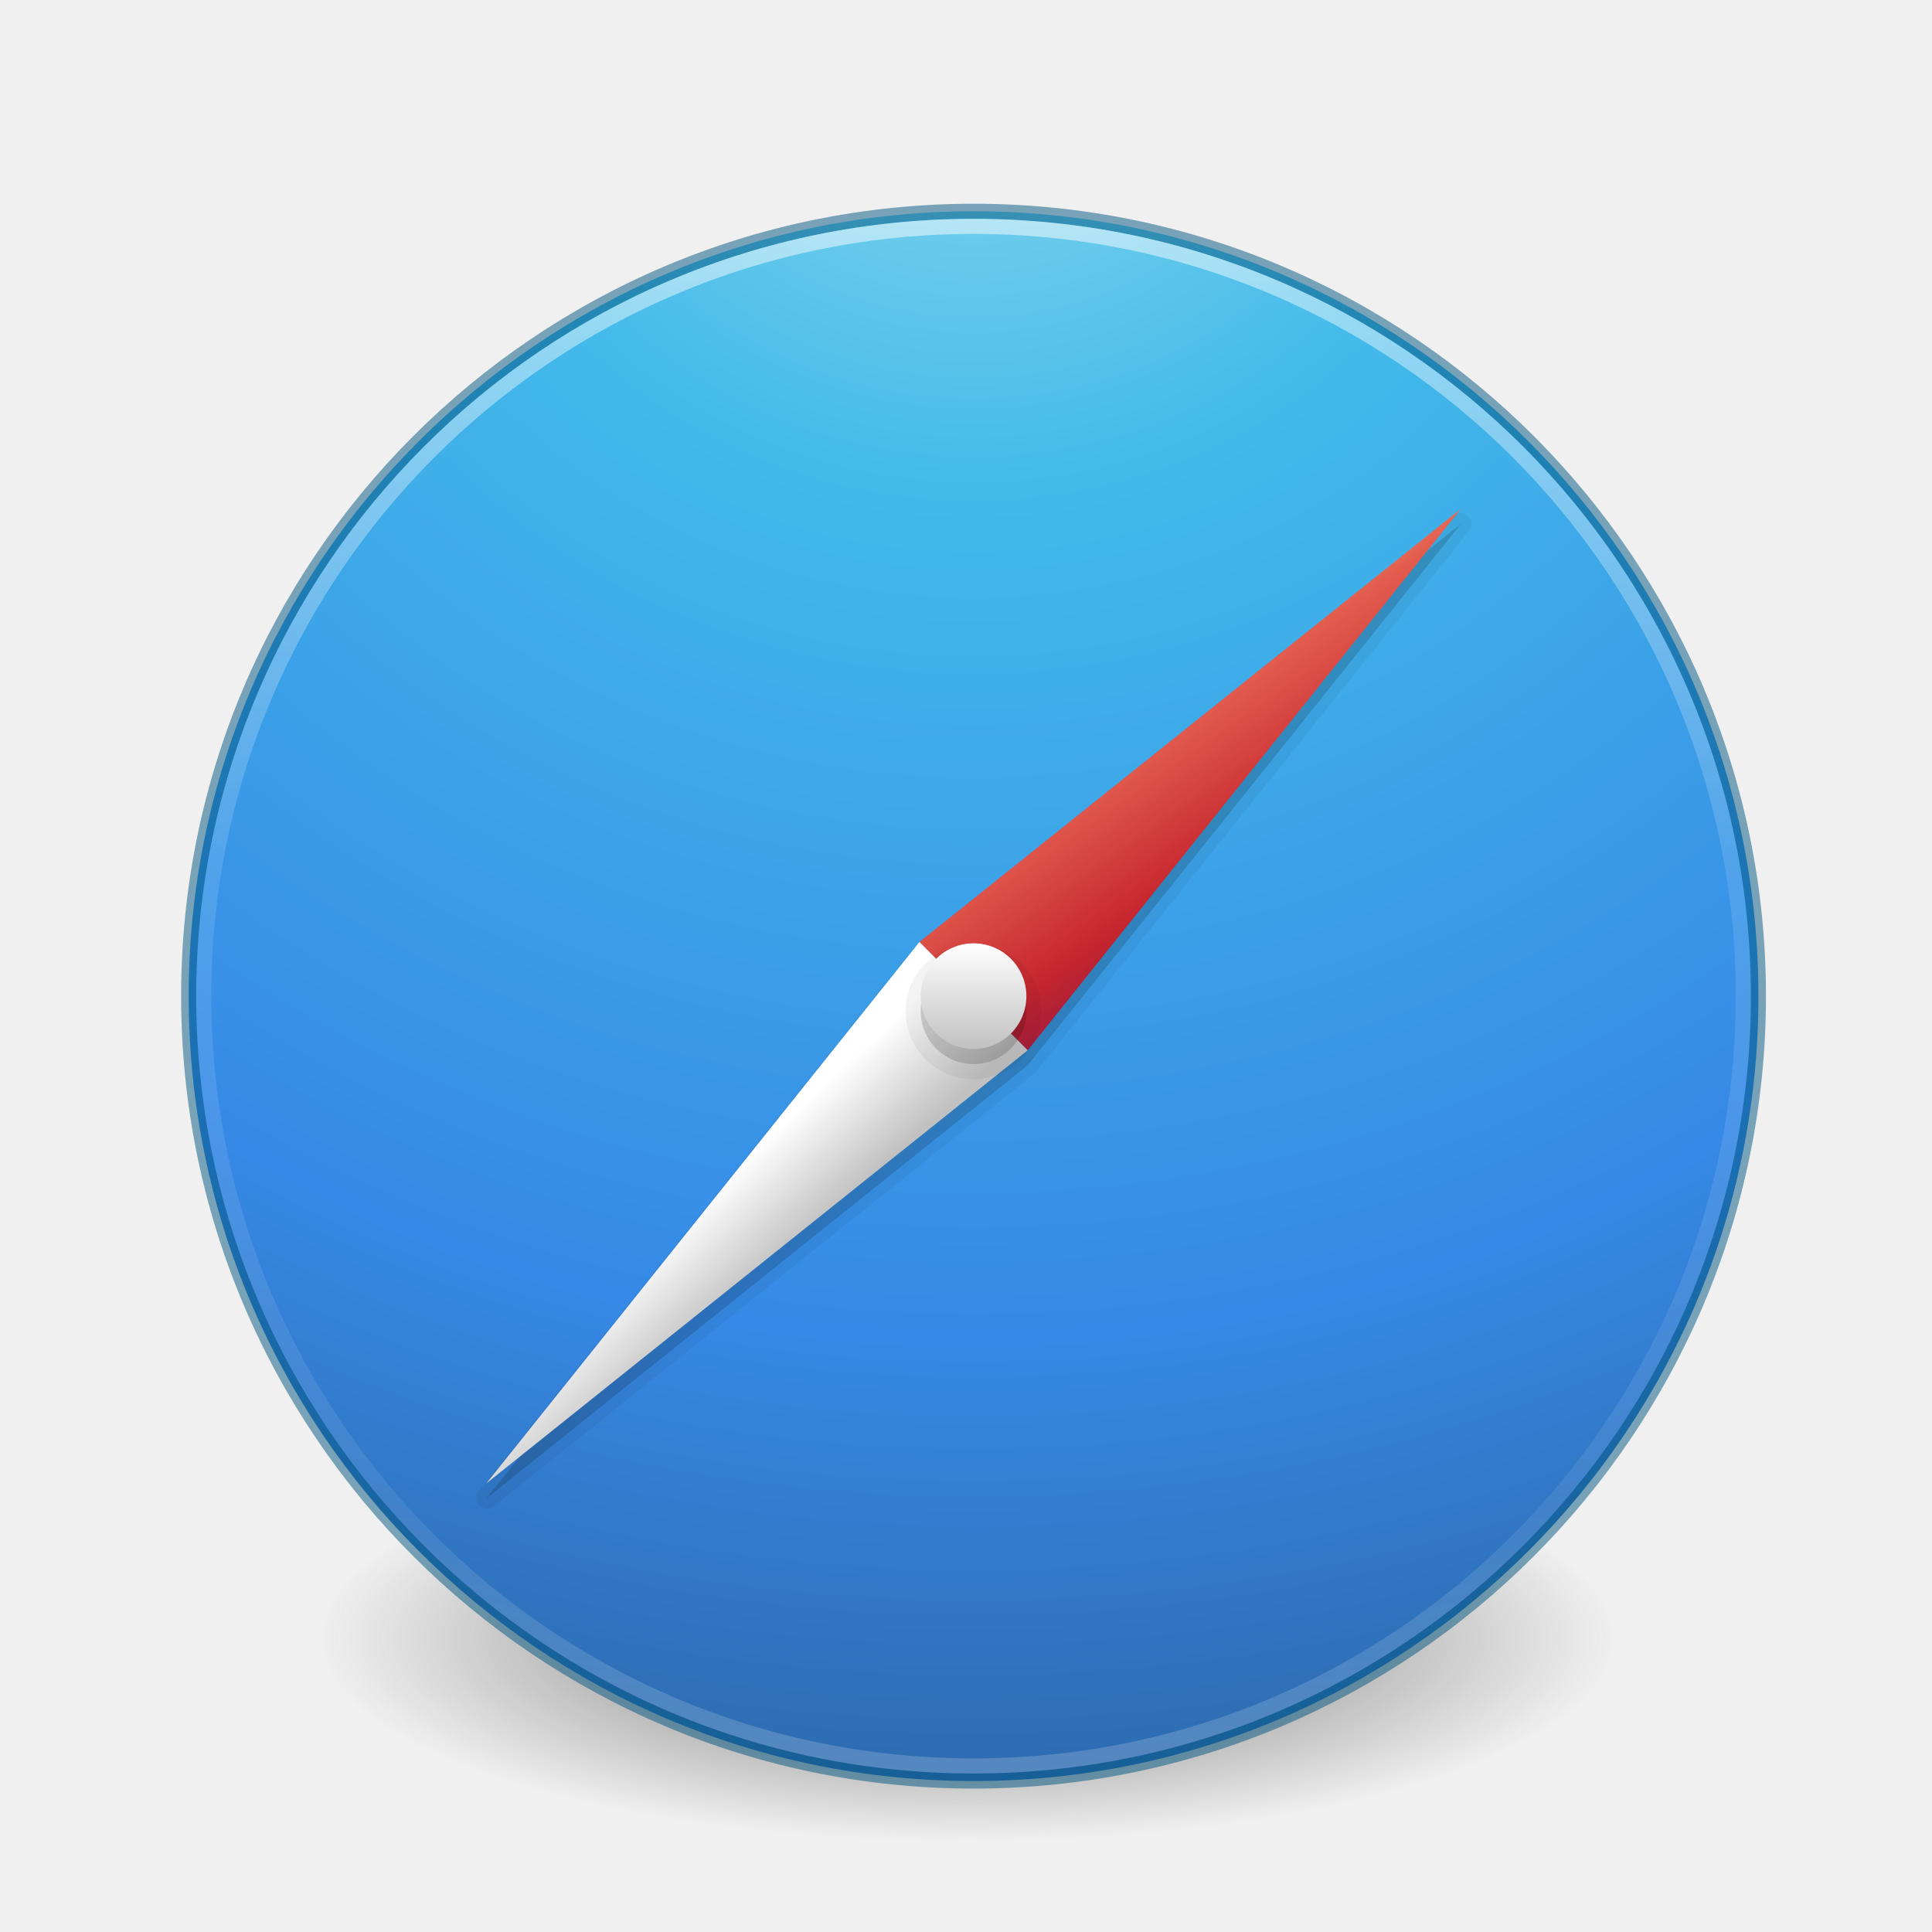
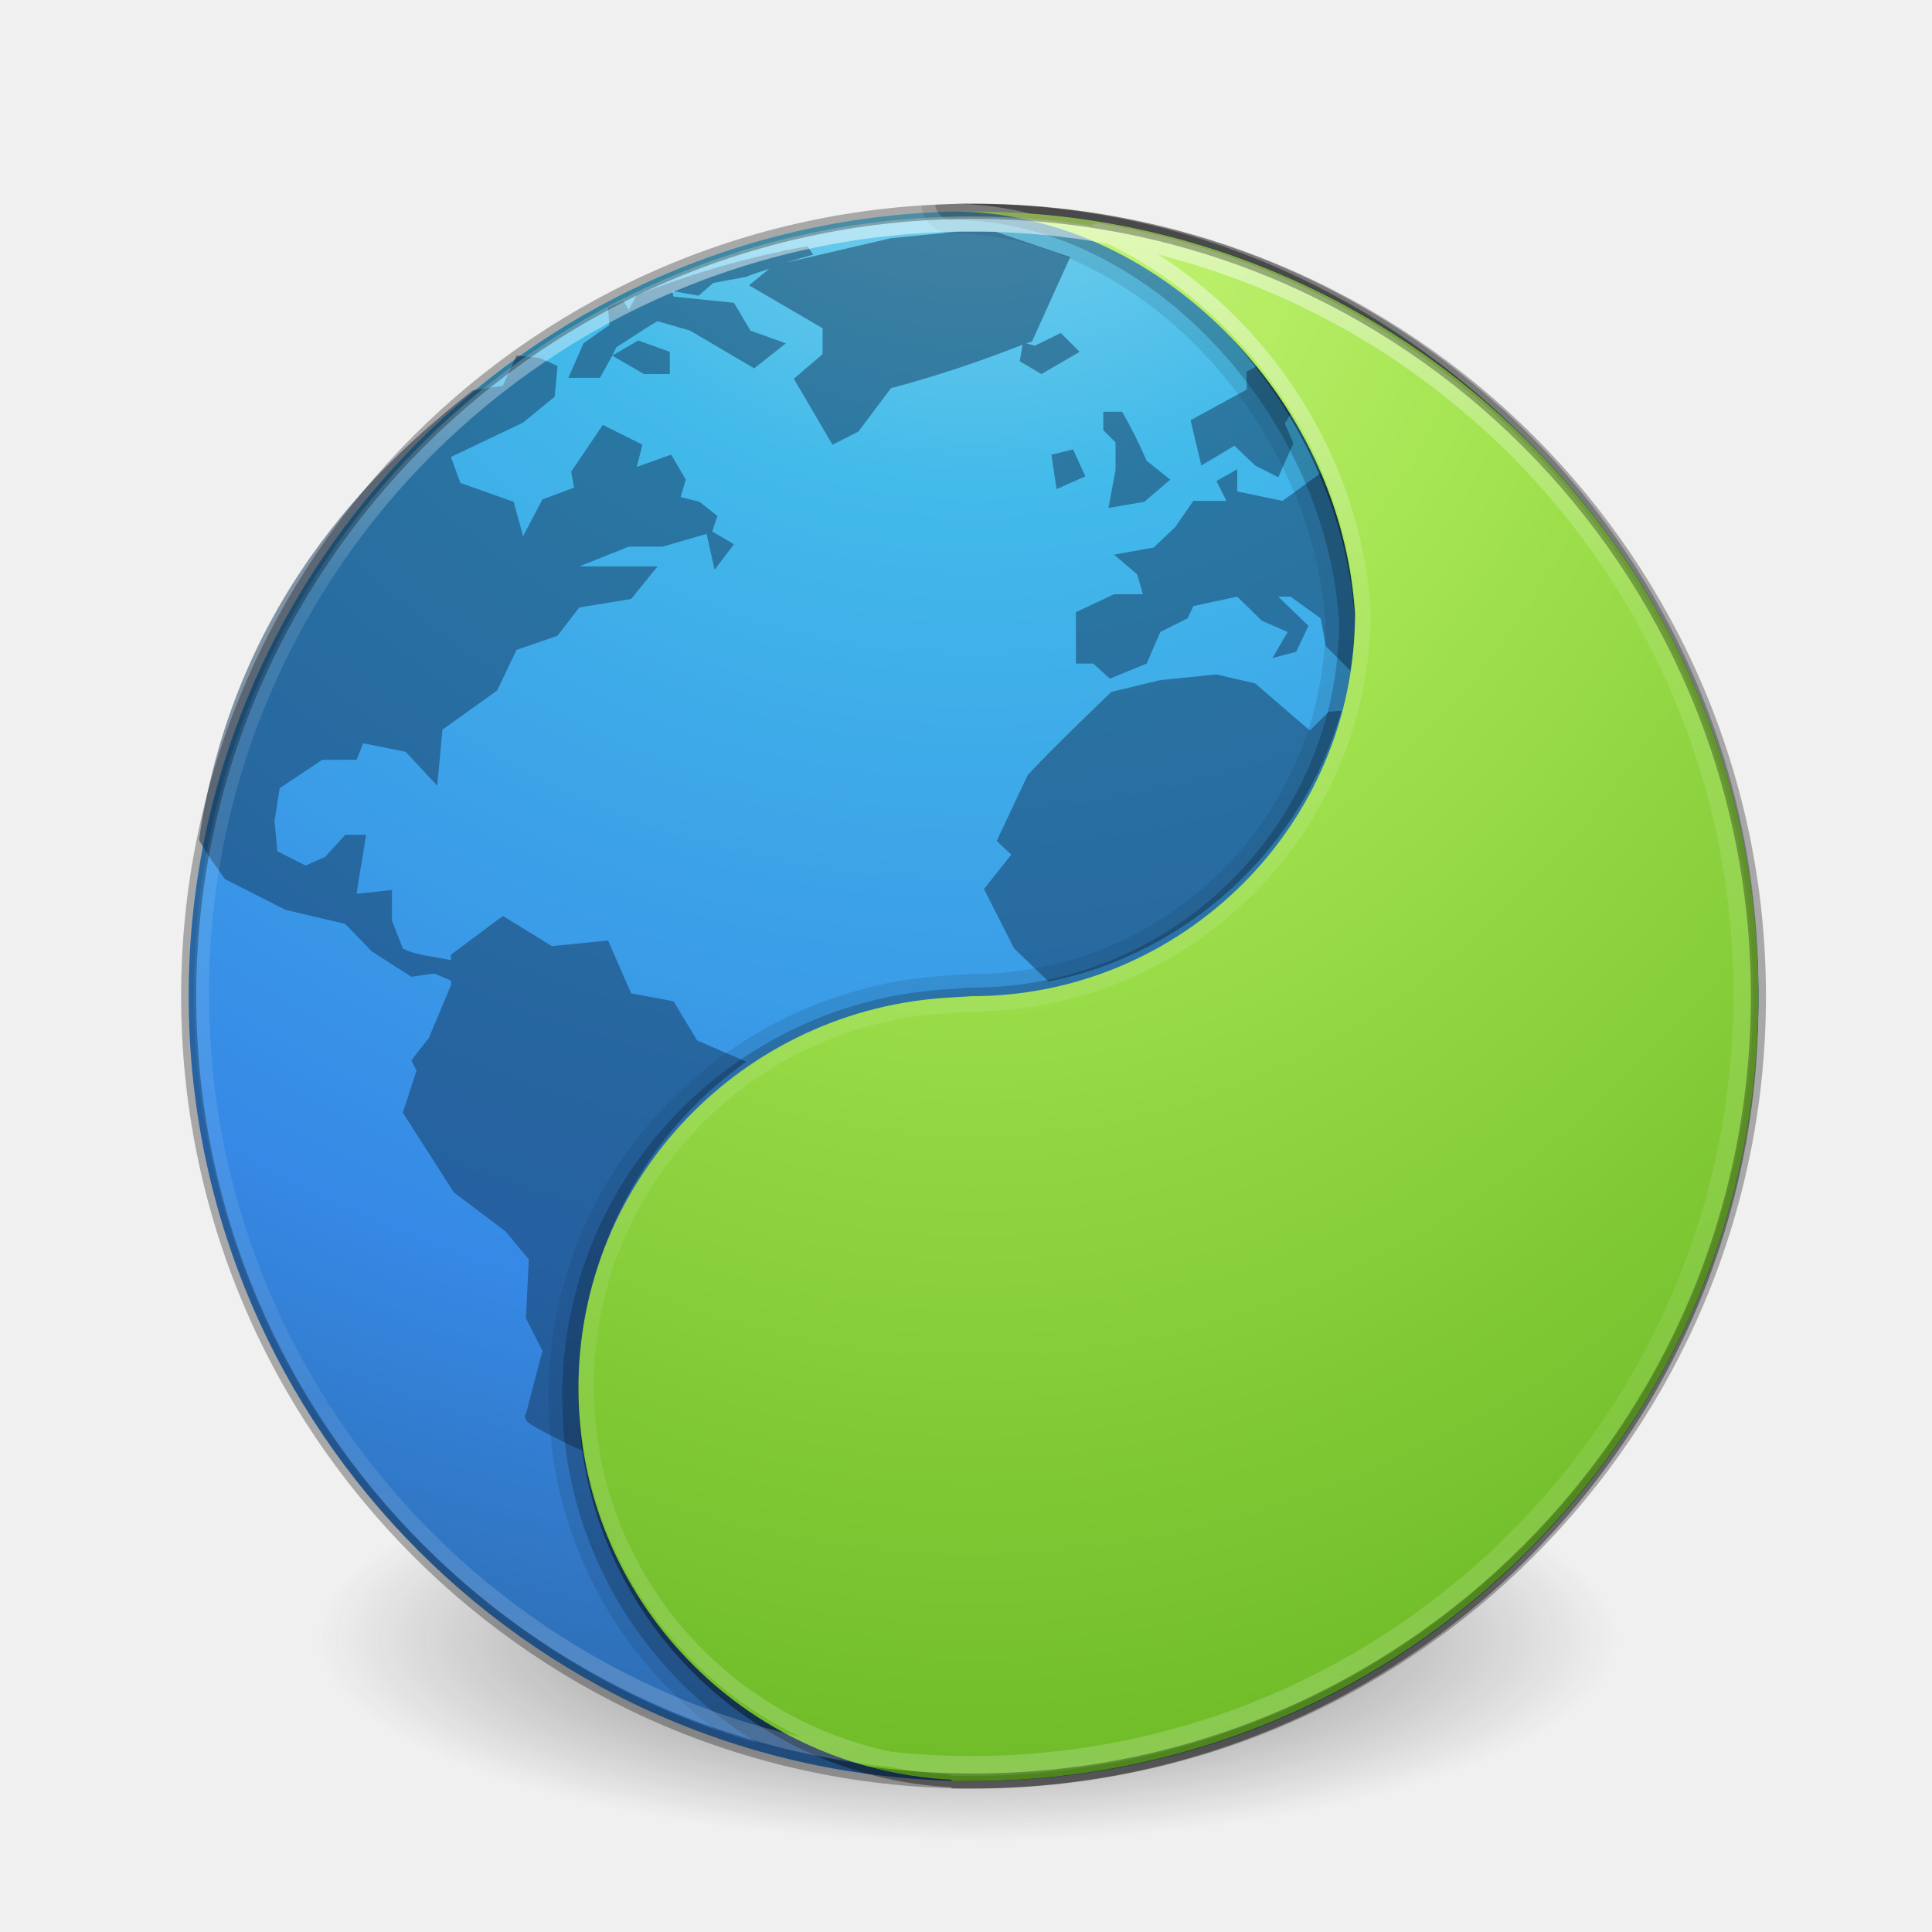
- <svg xmlns="http://www.w3.org/2000/svg" xmlns:xlink="http://www.w3.org/1999/xlink" version="1.1" width="128" height="128" id="svg5157">
+ <svg xmlns="http://www.w3.org/2000/svg" xmlns:ns2="http://www.openswatchbook.org/uri/2009/osb" xmlns:xlink="http://www.w3.org/1999/xlink" id="svg5157" height="128" width="128" version="1.1">
  <defs id="defs5159">
    <linearGradient id="linearGradient3820-7-2-8-6">
-       <stop id="stop3822-2-6-5-0" style="stop-color:#3d3d3d;stop-opacity:1" offset="0" />
-       <stop id="stop3864-8-7-4-1" style="stop-color:#686868;stop-opacity:0.498" offset="0.5" />
-       <stop id="stop3824-1-2-6-7" style="stop-color:#686868;stop-opacity:0" offset="1" />
-     </linearGradient>
-     <linearGradient id="linearGradient4168">
-       <stop id="stop4170" style="stop-color:#f8b17e;stop-opacity:1" offset="0" />
-       <stop id="stop4172" style="stop-color:#e35d4f;stop-opacity:1" offset="0.232" />
-       <stop id="stop4174" style="stop-color:#c6262e;stop-opacity:1" offset="0.591" />
-       <stop id="stop4176" style="stop-color:#690b54;stop-opacity:1" offset="1" />
-     </linearGradient>
-     <linearGradient id="linearGradient3957">
-       <stop id="stop3959" style="stop-color:#ffffff;stop-opacity:1" offset="0" />
-       <stop id="stop3961" style="stop-color:#c1c1c1;stop-opacity:1" offset="1" />
+       <stop offset="0" style="stop-color:#3d3d3d;stop-opacity:1" id="stop3822-2-6-5-0" />
+       <stop offset="0.5" style="stop-color:#686868;stop-opacity:0.498" id="stop3864-8-7-4-1" />
+       <stop offset="1" style="stop-color:#686868;stop-opacity:0" id="stop3824-1-2-6-7" />
    </linearGradient>
    <linearGradient id="linearGradient2867-449-88-871-390-598-476-591-434-148-57-177-3-8">
-       <stop id="stop3750-8-9" style="stop-color:#90dbec;stop-opacity:1" offset="0" />
-       <stop id="stop3752-3-2" style="stop-color:#42baea;stop-opacity:1" offset="0.262" />
-       <stop id="stop3754-7-2" style="stop-color:#3689e6;stop-opacity:1" offset="0.705" />
-       <stop id="stop3756-9-3" style="stop-color:#2b63a0;stop-opacity:1" offset="1" />
+       <stop offset="0" style="stop-color:#90dbec;stop-opacity:1" id="stop3750-8-9" />
+       <stop offset="0.262" style="stop-color:#42baea;stop-opacity:1" id="stop3752-3-2" />
+       <stop offset="0.705" style="stop-color:#3689e6;stop-opacity:1" id="stop3754-7-2" />
+       <stop offset="1" style="stop-color:#2b63a0;stop-opacity:1" id="stop3756-9-3" />
    </linearGradient>
-     <linearGradient id="linearGradient3957-2">
-       <stop id="stop3959-62" style="stop-color:#ffffff;stop-opacity:1" offset="0" />
-       <stop id="stop3961-5" style="stop-color:#c1c1c1;stop-opacity:1" offset="1" />
+     <radialGradient r="62.769" fy="186.171" fx="99.157" cy="186.171" cx="99.157" gradientTransform="matrix(0.6869404,0,0,0.2146169,-4.02174,68.57333)" gradientUnits="userSpaceOnUse" id="radialGradient3163" xlink:href="#linearGradient3820-7-2-8-6" />
+     <radialGradient r="20" fy="8.45" fx="3.972" cy="8.45" cx="3.972" gradientTransform="matrix(0,6.338508,-6.705385,-1.7252442e-7,121.1592,-25.77666)" gradientUnits="userSpaceOnUse" id="radialGradient3197" xlink:href="#linearGradient2867-449-88-871-390-598-476-591-434-148-57-177-3-8" />
+     <linearGradient id="linearGradient4246">
+       <stop id="stop4248" style="stop-color:#ffffff;stop-opacity:1" offset="0" />
+       <stop id="stop4250" style="stop-color:#ffffff;stop-opacity:0.235" offset="0.235" />
+       <stop id="stop4252" style="stop-color:#ffffff;stop-opacity:0.157" offset="0.764" />
+       <stop id="stop4254" style="stop-color:#ffffff;stop-opacity:0.392" offset="1" />
    </linearGradient>
-     <linearGradient id="linearGradient4806">
-       <stop offset="0" style="stop-color:#ffffff;stop-opacity:1" id="stop4808" />
-       <stop offset="0.424" style="stop-color:#ffffff;stop-opacity:0.235" id="stop4810" />
-       <stop offset="0.821" style="stop-color:#ffffff;stop-opacity:0.157" id="stop4812" />
-       <stop offset="1" style="stop-color:#ffffff;stop-opacity:0.392" id="stop4814" />
+     <linearGradient x1="71.204" y1="6.895" x2="71.204" y2="44.009" id="linearGradient5267" xlink:href="#linearGradient4246" gradientUnits="userSpaceOnUse" gradientTransform="matrix(2.756756,0,0,2.756756,-133.4078,-4.063372)" />
+     <radialGradient cx="-1.265" cy="8.45" r="20" fx="0.667" fy="8.45" id="radialGradient3126-7-25-24" xlink:href="#linearGradient4223" gradientUnits="userSpaceOnUse" gradientTransform="matrix(0,9.931377,-7.845251,-1.1276038e-7,130.7894,1.442336)" />
+     <linearGradient ns2:paint="solid" id="linearGradient4526">
+       <stop id="stop4528" offset="0" style="stop-color:#ffffff;stop-opacity:1;" />
    </linearGradient>
-     <linearGradient xlink:href="#linearGradient4806" id="linearGradient3118" gradientUnits="userSpaceOnUse" gradientTransform="matrix(4.16388,0,0,4.16388,-236.0326,-50.03625)" x1="71.204" y1="15.369" x2="71.204" y2="40.496" />
-     <radialGradient xlink:href="#linearGradient3820-7-2-8-6" id="radialGradient3163" gradientUnits="userSpaceOnUse" gradientTransform="matrix(0.6869404,0,0,0.2146169,-4.02174,68.57333)" cx="99.157" cy="186.171" fx="99.157" fy="186.171" r="62.769" />
-     <linearGradient xlink:href="#linearGradient3957" id="linearGradient3184" gradientUnits="userSpaceOnUse" gradientTransform="matrix(1.75,0,0,1.75,22.50001,23.99819)" x1="24" y1="22" x2="24" y2="26" />
-     <linearGradient xlink:href="#linearGradient3957-2" id="linearGradient3190" gradientUnits="userSpaceOnUse" gradientTransform="matrix(2.536585,0,0,2.536585,3.621948,5.120133)" x1="21.014" y1="25.434" x2="22.806" y2="27.344" />
-     <linearGradient xlink:href="#linearGradient4168" id="linearGradient3193" gradientUnits="userSpaceOnUse" gradientTransform="matrix(2.536585,0,0,2.536585,3.621948,5.120133)" x1="27.925" y1="15.149" x2="33.448" y2="22.986" />
-     <radialGradient xlink:href="#linearGradient2867-449-88-871-390-598-476-591-434-148-57-177-3-8" id="radialGradient3197" gradientUnits="userSpaceOnUse" gradientTransform="matrix(0,6.338508,-6.705385,-1.7252442e-7,121.1592,-25.77666)" cx="3.972" cy="8.45" fx="3.972" fy="8.45" r="20" />
+     <linearGradient id="linearGradient4223">
+       <stop id="stop4225" style="stop-color:#cdf87e;stop-opacity:1" offset="0" />
+       <stop id="stop4227" style="stop-color:#a2e34f;stop-opacity:1" offset="0.262" />
+       <stop id="stop4229" style="stop-color:#68b723;stop-opacity:1" offset="0.661" />
+       <stop id="stop4231" style="stop-color:#1d7e0d;stop-opacity:1" offset="1" />
+     </linearGradient>
  </defs>
-   <path style="fill:url(#radialGradient3163);fill-opacity:1;stroke:none" id="path3818-0-5-0" d="m 107.212,108.529 a 43.119,13.471 0 1 1 -86.237,0 43.119,13.471 0 1 1 86.237,0 z" />
-   <path d="m 64.5,13.998 c -28.692,0 -52,23.308 -52,52 0,28.692 23.308,52 52,52 28.692,0 52,-23.308 52,-52 0,-28.692 -23.308,-52 -52,-52 z" id="path2555" style="color:#000000;fill:url(#radialGradient3197);fill-opacity:1;fill-rule:nonzero;stroke:none;stroke-width:1;marker:none;visibility:visible;display:inline;overflow:visible;enable-background:accumulate" />
-   <path style="opacity:0.05;color:#000000;fill:#000000;fill-opacity:1;fill-rule:nonzero;stroke:none;stroke-width:1;marker:none;visibility:visible;display:inline;overflow:visible;enable-background:accumulate" id="path3217" d="m 96.656,34 a 0.725,0.725 0 0 0 -0.312,0.156 L 60.5,62.844 a 0.725,0.725 0 0 0 -0.125,0.125 l -28.719,35.875 a 0.725,0.725 0 0 0 1,1 L 68.531,71.125 A 0.725,0.725 0 0 0 68.656,71 L 97.344,35.156 A 0.725,0.725 0 0 0 96.656,34 z" />
-   <path style="opacity:0.15;color:#000000;fill:#000000;fill-opacity:1;fill-rule:nonzero;stroke:none;stroke-width:1;marker:none;visibility:visible;display:inline;overflow:visible;enable-background:accumulate" d="M 96.785,34.713 60.925,63.412 32.226,99.272 68.086,70.573 96.785,34.713 z" id="path3022-3" />
-   <path d="M 60.913,62.411 68.087,69.585 96.785,33.713 z" id="path3022" style="fill:url(#linearGradient3193);fill-opacity:1;stroke:none" />
-   <path d="M 60.913,62.411 68.087,69.585 32.215,98.284 z" id="path3022-9" style="color:#000000;fill:url(#linearGradient3190);fill-opacity:1;fill-rule:nonzero;stroke:none;stroke-width:0.75;marker:none;visibility:visible;display:inline;overflow:visible;enable-background:accumulate" />
-   <path d="m 62.771,67.855 a 2.537,2.537 0 0 1 1.722,-4.393 l 0.006,2.537 z" id="path3953" style="opacity:0.05;color:#000000;fill:#ffffff;fill-opacity:1;fill-rule:nonzero;stroke:none;stroke-width:1;marker:none;visibility:visible;display:inline;overflow:visible;enable-background:accumulate" />
-   <path d="m 69,66.998 a 4.5,4.5 0 0 1 -9,0 4.5,4.5 0 1 1 9,0 z" id="path3955-6-6" style="opacity:0.05;color:#000000;fill:#000000;fill-opacity:1;fill-rule:nonzero;stroke:none;stroke-width:1;marker:none;visibility:visible;display:inline;overflow:visible;enable-background:accumulate" />
-   <path d="m 68,66.998 a 3.5,3.5 0 0 1 -7,0 3.5,3.5 0 1 1 7,0 z" id="path3955-6" style="opacity:0.15;color:#000000;fill:#000000;fill-opacity:1;fill-rule:nonzero;stroke:none;stroke-width:1;marker:none;visibility:visible;display:inline;overflow:visible;enable-background:accumulate" />
-   <path d="m 68,65.998 a 3.5,3.5 0 0 1 -7,0 3.5,3.5 0 1 1 7,0 z" id="path3955" style="color:#000000;fill:url(#linearGradient3184);fill-opacity:1;fill-rule:nonzero;stroke:none;stroke-width:1;marker:none;visibility:visible;display:inline;overflow:visible;enable-background:accumulate" />
-   <path style="opacity:0.5;color:#000000;fill:#000000;fill-opacity:0;fill-rule:nonzero;stroke:#00537d;stroke-width:1;stroke-linecap:round;stroke-linejoin:round;stroke-miterlimit:4;stroke-opacity:1;stroke-dasharray:none;stroke-dashoffset:0;marker:none;visibility:visible;display:inline;overflow:visible;enable-background:accumulate" id="path2555-7-1" d="m 64.5,13.998 c -28.692,0 -52,23.308 -52,52 0,28.692 23.308,52 52,52 28.692,0 52,-23.308 52,-52 0,-28.692 -23.308,-52 -52,-52 z" />
-   <path style="opacity:0.5;color:#000000;fill:none;stroke:url(#linearGradient3118);stroke-width:1;stroke-linecap:round;stroke-linejoin:round;stroke-miterlimit:4;stroke-opacity:1;stroke-dasharray:none;stroke-dashoffset:0;marker:none;visibility:visible;display:inline;overflow:visible;enable-background:accumulate" id="path3019" d="m 115.5,65.998 c 0,28.167 -22.834,51 -51,51 -28.166,0 -51,-22.833 -51,-51 0,-28.167 22.833,-51 51,-51 28.167,0 51,22.833 51,51 z" />
+   <path d="m 107.212,108.529 a 43.119,13.471 0 1 1 -86.237,0 43.119,13.471 0 1 1 86.237,0 z" id="path3818-0-5-0" style="fill:url(#radialGradient3163);fill-opacity:1;stroke:none" />
+   <path style="color:#000000;fill:url(#radialGradient3197);fill-opacity:1;fill-rule:nonzero;stroke:none;stroke-width:1;marker:none;visibility:visible;display:inline;overflow:visible;enable-background:accumulate" id="path2555" d="m 64.5,13.998 c -28.692,0 -52,23.308 -52,52 0,28.692 23.308,52 52,52 28.692,0 52,-23.308 52,-52 0,-28.692 -23.308,-52 -52,-52 z" />
+   <path style="color:#000000;display:inline;overflow:visible;visibility:visible;opacity:0.1;fill:#000000;fill-opacity:1;fill-rule:nonzero;stroke:none;stroke-width:1;marker:none;enable-background:accumulate" id="path7568" d="m 64.5,13.498 c -1.153,0 -2.303,0.051 -3.438,0.125 a 1.978,1.978 0 0 0 1.969,1.844 c 12.23,0 23.888,12.401 24.781,25.75 0.001,0.021 -0.001,0.042 0,0.062 -0.068,12.844 -10.54,23.25 -23.438,23.25 a 1.978,1.978 0 0 0 -0.125,0 l -1.312,0.094 -0.031,0 C 48.137,65.388 36.344,77.573 36.344,92.498 c 0,9.033 4.341,17.014 11.031,22.094 5.366,1.875 11.125,2.906 17.125,2.906 28.692,0 52,-23.308 52,-52 0,-28.692 -23.308,-52 -52,-52 z" />
+   <path style="color:#000000;display:inline;overflow:visible;visibility:visible;opacity:0.5;fill:#13355a;fill-opacity:1;fill-rule:nonzero;stroke:none;stroke-width:1;marker:none;enable-background:accumulate;clip-rule:nonzero;isolation:auto;mix-blend-mode:normal;color-interpolation:sRGB;color-interpolation-filters:linearRGB;solid-color:#000000;solid-opacity:1;stroke-linecap:butt;stroke-linejoin:miter;stroke-miterlimit:4;stroke-dasharray:none;stroke-dashoffset:0;stroke-opacity:1;filter-blend-mode:normal;filter-gaussianBlur-deviation:0;color-rendering:auto;image-rendering:auto;shape-rendering:auto;text-rendering:auto" id="path6534-4" d="m 63.532,15.34 -4.5,0.438 -6.969,1.625 c 0.594,-0.178 1.197,-0.36 1.812,-0.531 l -0.375,-0.562 c -3.957,0.718 -7.746,1.821 -11.313,3.25 l -0.531,0.969 -0.344,-0.594 c -0.345,0.145 -0.691,0.286 -1.031,0.438 l 0.094,1.156 -1.719,1.219 -1,2.281 2.094,0 0.812,-1.469 0.281,-0.562 c 0.916,-0.556 1.786,-1.184 2.719,-1.719 l 2.156,0.625 c 1.416,0.825 2.833,1.677 4.25,2.5 l 2.094,-1.656 -2.344,-0.844 -1.094,-1.844 -4,-0.406 -0.094,-0.375 1.75,0.312 0.969,-0.844 2.188,-0.406 c 0.515,-0.215 1.012,-0.357 1.531,-0.531 l -1.344,1.094 4.875,2.844 0,1.719 -1.906,1.625 2.562,4.375 1.719,-0.875 2.156,-2.875 c 3.057,-0.81 5.833,-1.754 8.719,-2.875 l -0.188,1.094 1.438,0.844 2.531,-1.469 -1.25,-1.25 -1.719,0.844 -0.562,-0.156 c 0.125,-0.049 0.25,-0.075 0.375,-0.125 l 2.531,-5.594 -4.969,-1.688 c -0.476,-0.011 -0.958,0 -1.438,0 -0.323,0 -0.647,-0.005 -0.969,0 z m -22.969,8.219 2.094,1.219 1.719,0 0,-1.469 -2.094,-0.75 z m -6.344,0 -0.906,2 c 0,0 -1.593,0.226 -2,0.312 -5.198,4.107 -15.685,13.013 -18.125,29.75 0.097,0.388 1.719,2.625 1.719,2.625 l 4,2.031 3.969,0.938 1.75,1.812 2.625,1.688 1.531,-0.219 1.094,0.469 0,0.312 -1.469,3.5 -1.156,1.469 0.344,0.688 -0.906,2.781 3.375,5.281 3.438,2.594 1.531,1.844 -0.188,3.906 1.094,2.156 -1.094,4.188 c 0,0 -0.145,-0.017 0,0.406 0.09,0.259 2.273,1.379 4.094,2.188 -0.29,-1.551 -0.438,-3.145 -0.438,-4.781 0,-8.741 4.309,-16.456 10.938,-21.156 -1.079,-0.474 -2.163,-0.927 -3.25,-1.406 l -1.562,-2.594 -2.812,-0.531 -1.531,-3.5 -3.719,0.375 -3.25,-2 -3.438,2.562 0,0.375 c -1.031,-0.255 -2.269,-0.297 -3.188,-0.781 l -0.719,-1.844 0,-2.031 -2.344,0.25 c 0.19,-1.287 0.434,-2.62 0.625,-3.906 l -1.375,0 -1.344,1.469 -1.281,0.562 -1.875,-0.938 -0.188,-2.031 0.344,-2.156 2.812,-1.875 2.281,0 0.438,-1.094 2.812,0.562 2.094,2.25 0.344,-3.719 3.625,-2.594 1.281,-2.688 2.719,-0.938 1.438,-1.875 3.438,-0.562 1.75,-2.156 -5.188,0 3.281,-1.312 2.25,0 2.906,-0.844 0.531,2.375 1.281,-1.688 -1.438,-0.844 0.344,-1.031 -1.188,-0.938 -1.25,-0.312 0.344,-1.156 -0.969,-1.656 -2.281,0.812 0.375,-1.469 -2.625,-1.312 -2.094,3.094 0.188,1.062 -2.094,0.781 -1.281,2.438 -0.625,-2.281 -3.531,-1.25 -0.625,-1.719 4.781,-2.281 2.094,-1.719 0.188,-2.031 -1.188,-0.531 z m 49.688,0.344 -1.312,0.719 0,1.188 -3.719,2.031 0.719,3 2.188,-1.312 1.375,1.312 1.531,0.781 1,-2.25 -0.562,-1.312 0.562,-0.938 0.344,-0.281 c -0.64,-1.032 -1.347,-2.011 -2.125,-2.938 z m -10.812,3.375 0,1.219 0.812,0.812 0,1.844 -0.469,2.5 2.375,-0.406 1.719,-1.469 -1.562,-1.25 c -0.499,-1.14 -1,-2.156 -1.625,-3.25 z m -2,2.5 -1.438,0.344 0.344,2.281 1.906,-0.844 z m 16.844,0.781 -0.094,0.531 -2.875,2.094 -3,-0.625 0,-1.469 -1.375,0.781 0.656,1.312 -2.188,0 -1.188,1.719 -1.438,1.375 -2.625,0.469 1.531,1.312 0.375,1.312 -1.906,0 -2.531,1.188 0,3.406 1.156,0 1.094,1 2.438,-1 0.906,-2.094 1.812,-0.906 0.375,-0.812 2.906,-0.625 1.625,1.594 1.719,0.75 -1,1.719 1.562,-0.406 0.812,-1.719 -2,-1.938 0.812,0 2,1.438 0.344,1.844 1.625,1.625 c 0.235,-1.385 0.375,-2.83 0.375,-4.281 0,-3.4 -0.688,-6.63 -1.906,-9.594 z m -7.344,14.125 -3.719,0.375 -3.25,0.781 c -1.861,1.809 -3.77,3.622 -5.531,5.5 l -2.062,4.375 0.969,0.906 -1.812,2.281 2,3.938 c 0.755,0.733 1.52,1.46 2.281,2.188 9.331,-1.863 16.833,-8.883 19.406,-17.938 l -0.844,0.062 -1.25,1.25 -3.625,-3.125 z" />
+   <path style="color:#000000;display:inline;overflow:visible;visibility:visible;opacity:0.2;fill:#000000;fill-opacity:1;fill-rule:nonzero;stroke:none;stroke-width:1;marker:none;enable-background:accumulate" id="path7450" d="m 64.5,13.498 c -0.845,0 -1.697,0.023 -2.531,0.062 a 1.063,1.063 0 0 0 1.062,1 c 12.834,0 24.763,12.757 25.688,26.594 0.001,0.021 -0.001,0.042 0,0.062 -0.034,13.377 -10.923,24.219 -24.344,24.219 a 1.05,1.05 0 0 0 -0.062,0 l -1.344,0.094 C 48.666,66.254 37.25,78.05 37.25,92.498 c 0,9.717 5.169,18.222 12.906,22.969 0.012,0.008 0.019,0.024 0.031,0.031 0.177,0.051 0.354,0.107 0.531,0.156 0.375,0.103 0.747,0.187 1.125,0.281 0.022,0.006 0.04,0.026 0.062,0.031 0.699,0.174 1.415,0.323 2.125,0.469 0.846,0.173 1.702,0.337 2.562,0.469 0.86,0.132 1.72,0.224 2.594,0.312 0.759,0.077 1.513,0.143 2.281,0.188 0.116,0.007 0.228,0.025 0.344,0.031 0.28,0.014 0.562,0.021 0.844,0.031 0.61,0.021 1.229,0.031 1.844,0.031 23.323,0 43.075,-15.388 49.656,-36.563 0.253,-0.814 0.505,-1.607 0.719,-2.438 0.858,-3.331 1.384,-6.791 1.562,-10.344 0.045,-0.886 0.062,-1.76 0.062,-2.656 0,-9.872 -2.743,-19.101 -7.531,-26.969 -0.435,-0.715 -0.876,-1.402 -1.344,-2.094 -1.407,-2.081 -2.971,-4.054 -4.656,-5.906 -0.56,-0.616 -1.13,-1.193 -1.719,-1.781 -0.583,-0.583 -1.171,-1.164 -1.781,-1.719 -0.006,-0.005 -0.025,0.005 -0.031,0 -9.237,-8.396 -21.488,-13.531 -34.937,-13.531 z" />
+   <path style="color:#000000;display:inline;overflow:visible;visibility:visible;opacity:0.4;fill:#000000;fill-opacity:1;fill-rule:nonzero;stroke:none;stroke-width:1;marker:none;enable-background:accumulate" id="path2555-1-56-4-0" d="m 63.045,13.503 c 13.538,0 25.799,13.252 26.727,27.664 2e-5,13.977 -11.381,25.331 -25.391,25.331 l -1.336,0.083 C 49.287,67.279 38.322,78.599 38.322,92.496 c 0,13.896 10.965,25.217 24.723,25.914 l 0,0.083 c 0.446,0.011 0.888,0 1.336,0 28.754,0 52.118,-23.309 52.118,-51.995 0,-28.686 -23.364,-52.995 -52.118,-52.995 -0.449,0 -0.89,-0.011 -1.336,2.6e-5 z" />
+   <path style="color:#000000;clip-rule:nonzero;display:inline;overflow:visible;visibility:visible;opacity:1;isolation:auto;mix-blend-mode:normal;color-interpolation:sRGB;color-interpolation-filters:linearRGB;solid-color:#000000;solid-opacity:1;fill:url(#radialGradient3126-7-25-24);fill-opacity:1;fill-rule:nonzero;stroke:none;stroke-width:1;stroke-linecap:butt;stroke-linejoin:miter;stroke-miterlimit:4;stroke-dasharray:none;stroke-dashoffset:0;stroke-opacity:1;marker:none;color-rendering:auto;image-rendering:auto;shape-rendering:auto;text-rendering:auto;enable-background:accumulate" id="path2555-1-56-4" d="m 63.045,14.003 c 13.538,0 25.799,12.252 26.727,26.664 2e-5,13.977 -11.381,25.331 -25.391,25.331 l -1.336,0.083 C 49.287,66.779 38.322,78.099 38.322,91.996 c 0,13.896 10.965,25.217 24.723,25.914 l 0,0.083 c 0.446,0.011 0.888,0 1.336,0 28.754,0 52.118,-23.309 52.118,-51.995 0,-28.686 -23.364,-51.995 -52.118,-51.995 -0.449,0 -0.89,-0.011 -1.336,2e-5 z" />
+   <path style="color:#000000;display:inline;overflow:visible;visibility:visible;opacity:0.5;fill:none;stroke:url(#linearGradient5267);stroke-width:1;stroke-linecap:round;stroke-linejoin:round;stroke-miterlimit:4;stroke-dasharray:none;stroke-dashoffset:0;stroke-opacity:1;marker:none;enable-background:accumulate" id="path8655-6" d="m 115.344,65.839 c 0,28.167 -22.835,51.002 -50.999,51.002 -28.167,0 -51.001,-22.835 -51.001,-51.002 0,-28.166 22.834,-50.998 51.001,-50.998 28.164,0 50.999,22.832 50.999,50.998 l 0,0 z M 72.687,15.28 c 9.554,4.161 16.906,14.029 17.625,25.188 a 0.676,0.676 0 0 1 0,0.031 c 2e-5,14.323 -11.685,25.997 -26.031,26.031 -0.021,5.1e-5 -0.041,0 -0.062,0 l -1.281,0.094 a 0.676,0.676 0 0 1 -0.031,0 c -13.406,0.679 -24.063,11.678 -24.063,25.219 0,13.541 10.656,24.539 24.063,25.219 a 0.676,0.676 0 0 1 0.25,0.094 c 0.349,0.003 0.69,0 1.062,0 28.389,0 51.438,-22.993 51.437,-51.313 0,-25.437 -18.608,-46.521 -42.969,-50.562 z" />
+   <path d="m 64.5,13.998 c -28.692,0 -52,23.308 -52,52 0,28.692 23.308,52 52,52 28.692,0 52,-23.308 52,-52 0,-28.692 -23.308,-52 -52,-52 z" id="path2555-7-1" style="opacity:0.3;color:#000000;fill:#000000;fill-opacity:0;fill-rule:nonzero;stroke:#000000;stroke-width:1;stroke-linecap:round;stroke-linejoin:round;stroke-miterlimit:4;stroke-opacity:1;stroke-dasharray:none;stroke-dashoffset:0;marker:none;visibility:visible;display:inline;overflow:visible;enable-background:accumulate" />
</svg>
